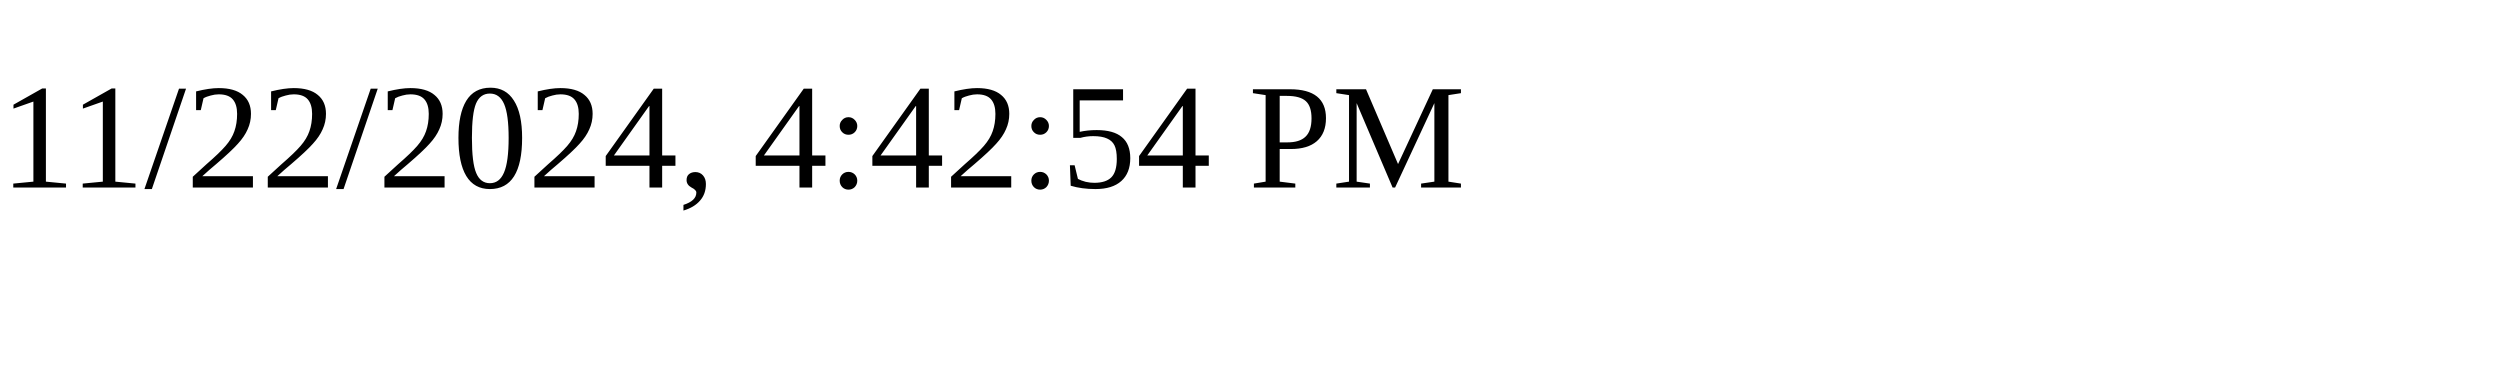
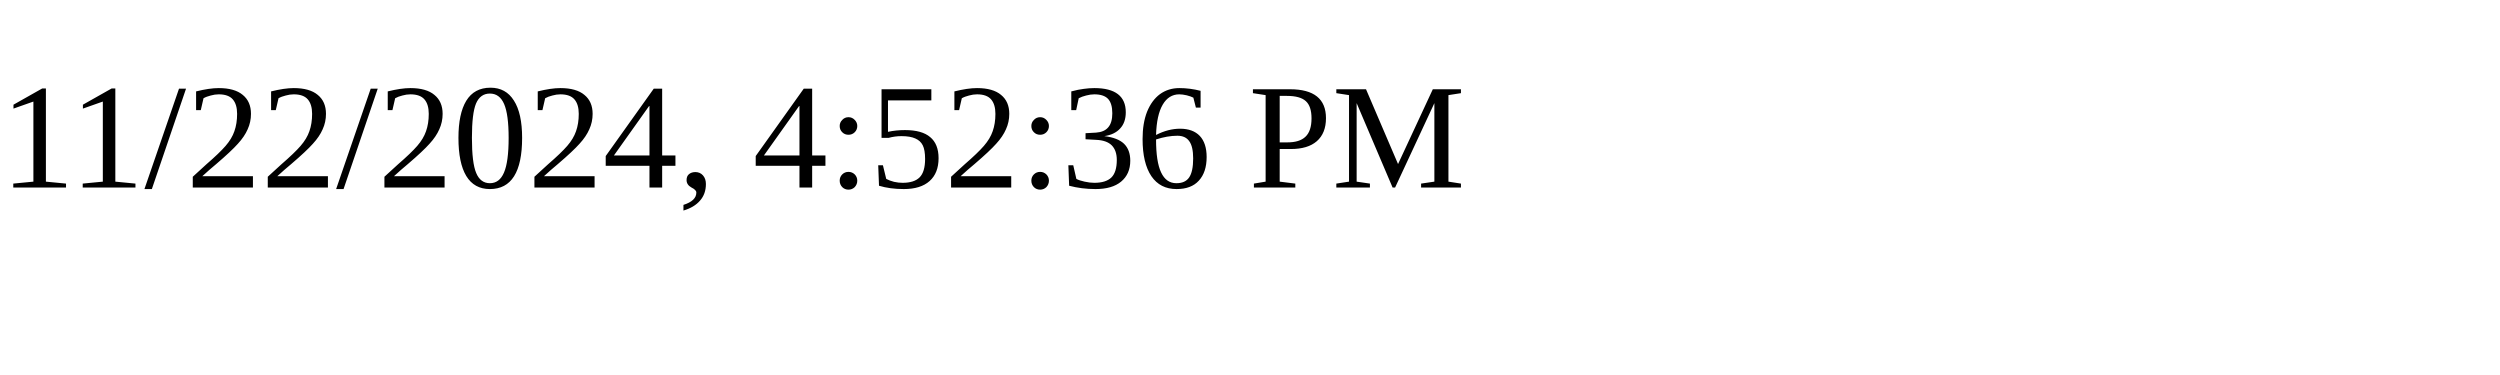
<svg xmlns="http://www.w3.org/2000/svg" height="30" width="200">
-   <text x="0" y="15">11/22/2024, 4:42:54 PM</text>
+   <text x="0" y="15">11/22/2024, 4:52:36 PM</text>
</svg>
